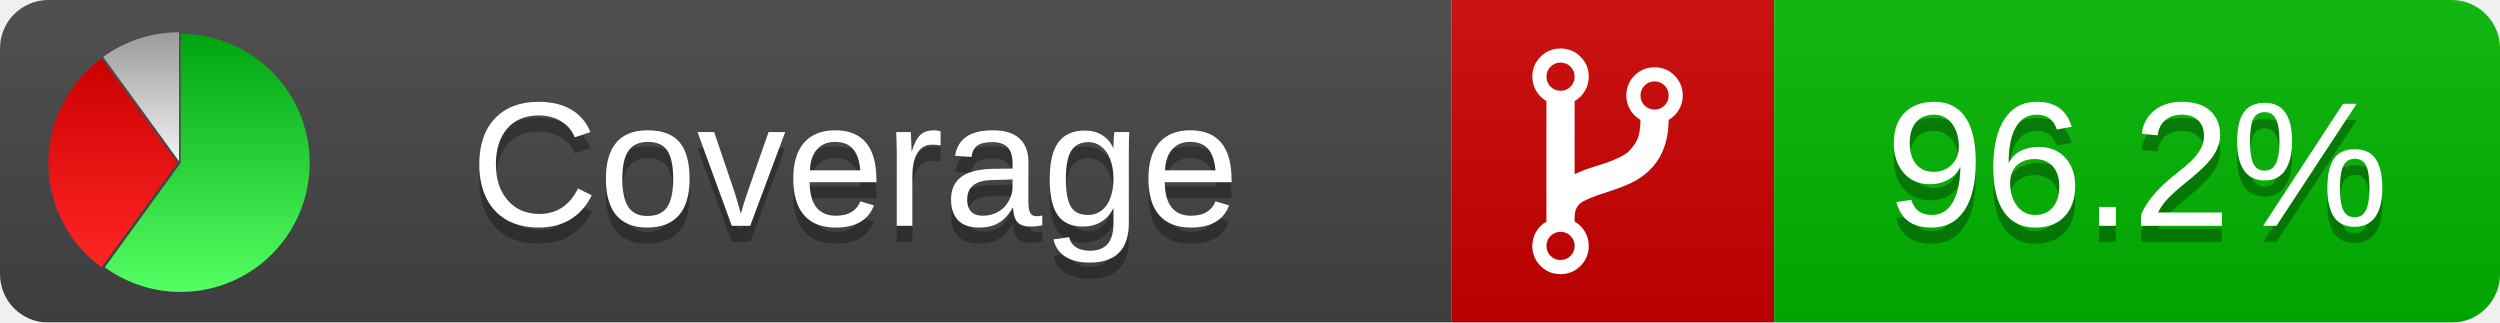
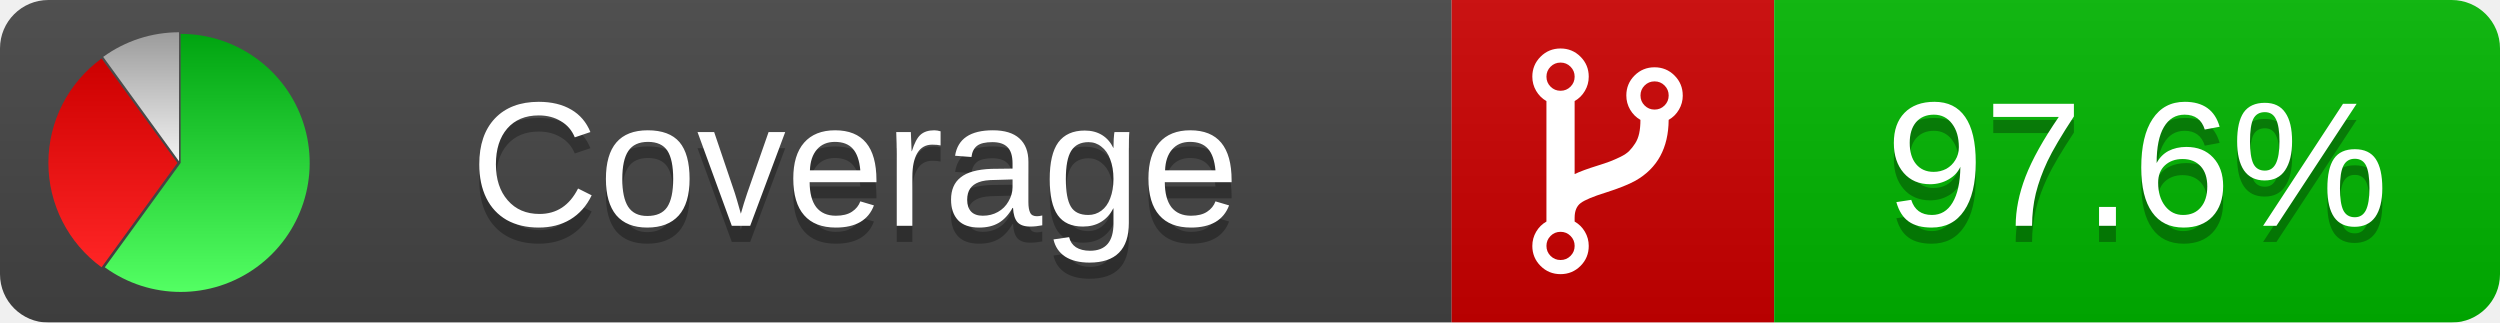
<svg xmlns="http://www.w3.org/2000/svg" xmlns:xlink="http://www.w3.org/1999/xlink" width="155" height="20">
  <style type="text/css">
          
            @keyframes fadeout {
              0 % { visibility: visible; opacity: 1; }
              40% { visibility: visible; opacity: 1; }
              50% { visibility: hidden; opacity: 0; }
              90% { visibility: hidden; opacity: 0; }
              100% { visibility: visible; opacity: 1; }
            }
            @keyframes fadein {
              0% { visibility: hidden; opacity: 0; }
              40% { visibility: hidden; opacity: 0; }
              50% { visibility: visible; opacity: 1; }
              90% { visibility: visible; opacity: 1; }
              100% { visibility: hidden; opacity: 0; }
            }
            .linecoverage {
                animation-duration: 10s;
                animation-name: fadeout;
                animation-iteration-count: infinite;
            }
            .branchcoverage {
                animation-duration: 10s;
                animation-name: fadein;
                animation-iteration-count: infinite;
            }
          
    </style>
  <defs>
    <linearGradient id="gradient" x2="0" y2="100%">
      <stop offset="0" stop-color="#bbb" stop-opacity=".1" />
      <stop offset="1" stop-opacity=".1" />
    </linearGradient>
    <linearGradient id="green" x2="0" y2="100%">
      <stop offset="0" stop-color="#00A410" />
      <stop offset="1" stop-color="#53FF63" />
    </linearGradient>
    <linearGradient id="red" x2="0" y2="100%">
      <stop offset="0" stop-color="#C00" />
      <stop offset="1" stop-color="#FF2525" />
    </linearGradient>
    <linearGradient id="gray" x2="0" y2="100%">
      <stop offset="0" stop-color="#9B9B9B" />
      <stop offset="1" stop-color="#F3F3F3" />
    </linearGradient>
    <mask id="mask">
      <rect width="155" height="20" rx="3" fill="#fff" />
    </mask>
    <g id="icon">
      <path style="fill:url(#green);" d="M205,202.5 l0,-200 a200,200 0 1,1 -117.558,361.803 z" />
      <path style="fill:url(#red);" d="M200,202.5 l-117.558,161.803 a200,200 0 0,1 0,-323.607 z" />
      <path style="fill:url(#gray);" d="M202.5,200 l-117.558,-161.803 a200,200 0 0,1 117.558,-38.196 z" />
    </g>
  </defs>
  <g mask="url(#mask)">
    <rect x="0" y="0" width="90" height="20" fill="#444" />
    <rect x="90" y="0" width="20" height="20" fill="#c00" />
    <rect x="110" y="0" width="45" height="20" fill="#00B600" />
    <rect x="0" y="0" width="155" height="20" fill="url(#gradient)" />
  </g>
  <g>
    <path class="" fill="#fff" d="m 97.628,15.247 q 0,-0.364 -0.255,-0.619 -0.255,-0.255 -0.619,-0.255 -0.364,0 -0.619,0.255 -0.255,0.255 -0.255,0.619 0,0.364 0.255,0.619 0.255,0.255 0.619,0.255 0.364,0 0.619,-0.255 0.255,-0.255 0.255,-0.619 z m 0,-10.493 q 0,-0.364 -0.255,-0.619 -0.255,-0.255 -0.619,-0.255 -0.364,0 -0.619,0.255 -0.255,0.255 -0.255,0.619 0,0.364 0.255,0.619 0.255,0.255 0.619,0.255 0.364,0 0.619,-0.255 0.255,-0.255 0.255,-0.619 z m 5.83,1.166 q 0,-0.364 -0.255,-0.619 -0.255,-0.255 -0.619,-0.255 -0.364,0 -0.619,0.255 -0.255,0.255 -0.255,0.619 0,0.364 0.255,0.619 0.255,0.255 0.619,0.255 0.364,0 0.619,-0.255 0.255,-0.255 0.255,-0.619 z m 0.874,0 q 0,0.474 -0.237,0.879 -0.237,0.405 -0.638,0.633 -0.018,2.614 -2.059,3.771 -0.619,0.346 -1.849,0.738 -1.166,0.364 -1.544,0.647 -0.378,0.282 -0.378,0.911 l 0,0.237 q 0.401,0.228 0.638,0.633 0.237,0.405 0.237,0.879 0,0.729 -0.51,1.239 -0.51,0.51 -1.239,0.51 -0.729,0 -1.239,-0.51 -0.51,-0.51 -0.51,-1.239 0,-0.474 0.237,-0.879 0.237,-0.405 0.638,-0.633 l 0,-7.469 q -0.401,-0.228 -0.638,-0.633 -0.237,-0.405 -0.237,-0.879 0,-0.729 0.51,-1.239 0.51,-0.51 1.239,-0.51 0.729,0 1.239,0.51 0.51,0.51 0.51,1.239 0,0.474 -0.237,0.879 -0.237,0.405 -0.638,0.633 l 0,4.527 q 0.492,-0.237 1.403,-0.519 0.501,-0.155 0.797,-0.269 0.296,-0.114 0.642,-0.282 0.346,-0.169 0.537,-0.36 0.191,-0.191 0.369,-0.465 0.178,-0.273 0.255,-0.633 0.077,-0.36 0.077,-0.833 -0.401,-0.228 -0.638,-0.633 -0.237,-0.405 -0.237,-0.879 0,-0.729 0.51,-1.239 0.51,-0.51 1.239,-0.51 0.729,0 1.239,0.51 0.51,0.51 0.51,1.239 z" />
  </g>
  <g fill="#fff" text-anchor="middle" font-family="Verdana,Arial,Geneva,sans-serif" font-size="11">
    <a xlink:href="https://github.com/danielpalme/ReportGenerator" target="_top">
      <use xlink:href="#icon" transform="translate(3,2) scale(.04)" />
    </a>
    <text x="53" y="15" fill="#010101" fill-opacity=".3">Coverage</text>
    <text x="53" y="14" fill="#fff">Coverage</text>
-     <text class="" x="132.5" y="15" fill="#010101" fill-opacity=".3">96.2%</text>
-     <text class="" x="132.5" y="14">96.2%</text>
+     <text class="" x="132.5" y="15" fill="#010101" fill-opacity=".3">97.6%</text>
+     <text class="" x="132.5" y="14">97.6%</text>
  </g>
  <g>
    <rect class="" x="90" y="0" width="65" height="20" fill-opacity="0" />
  </g>
</svg>
